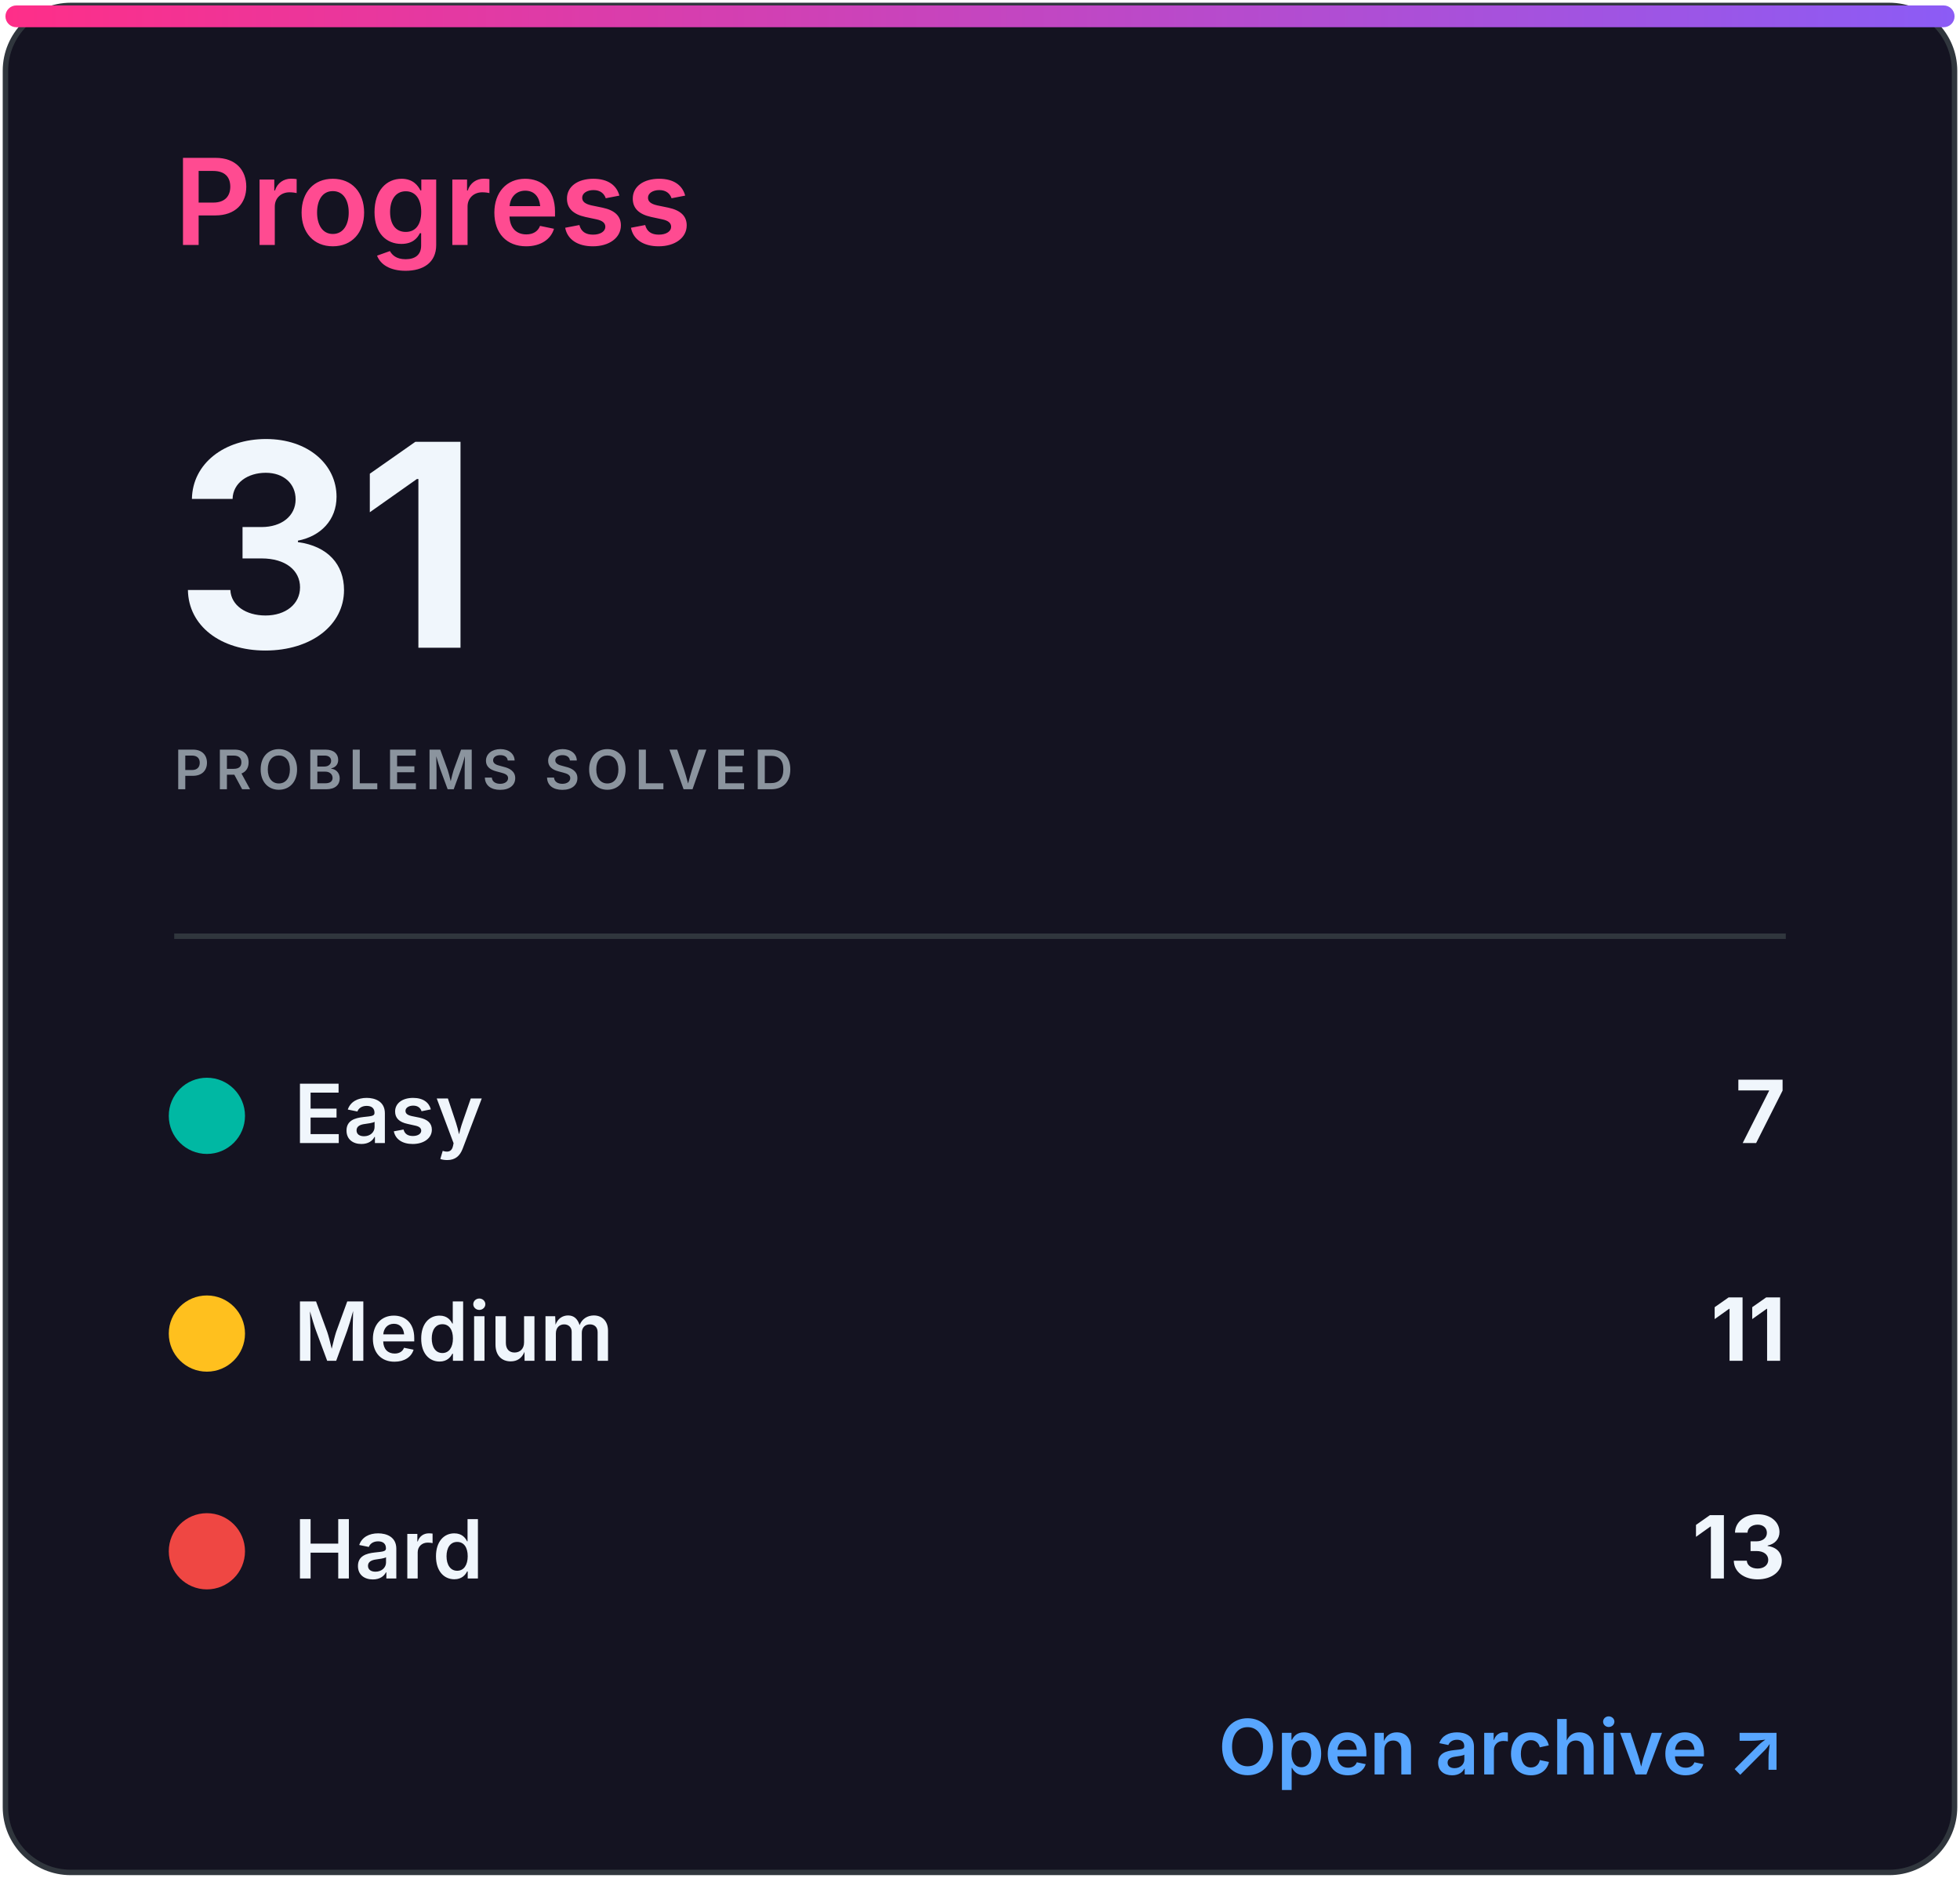
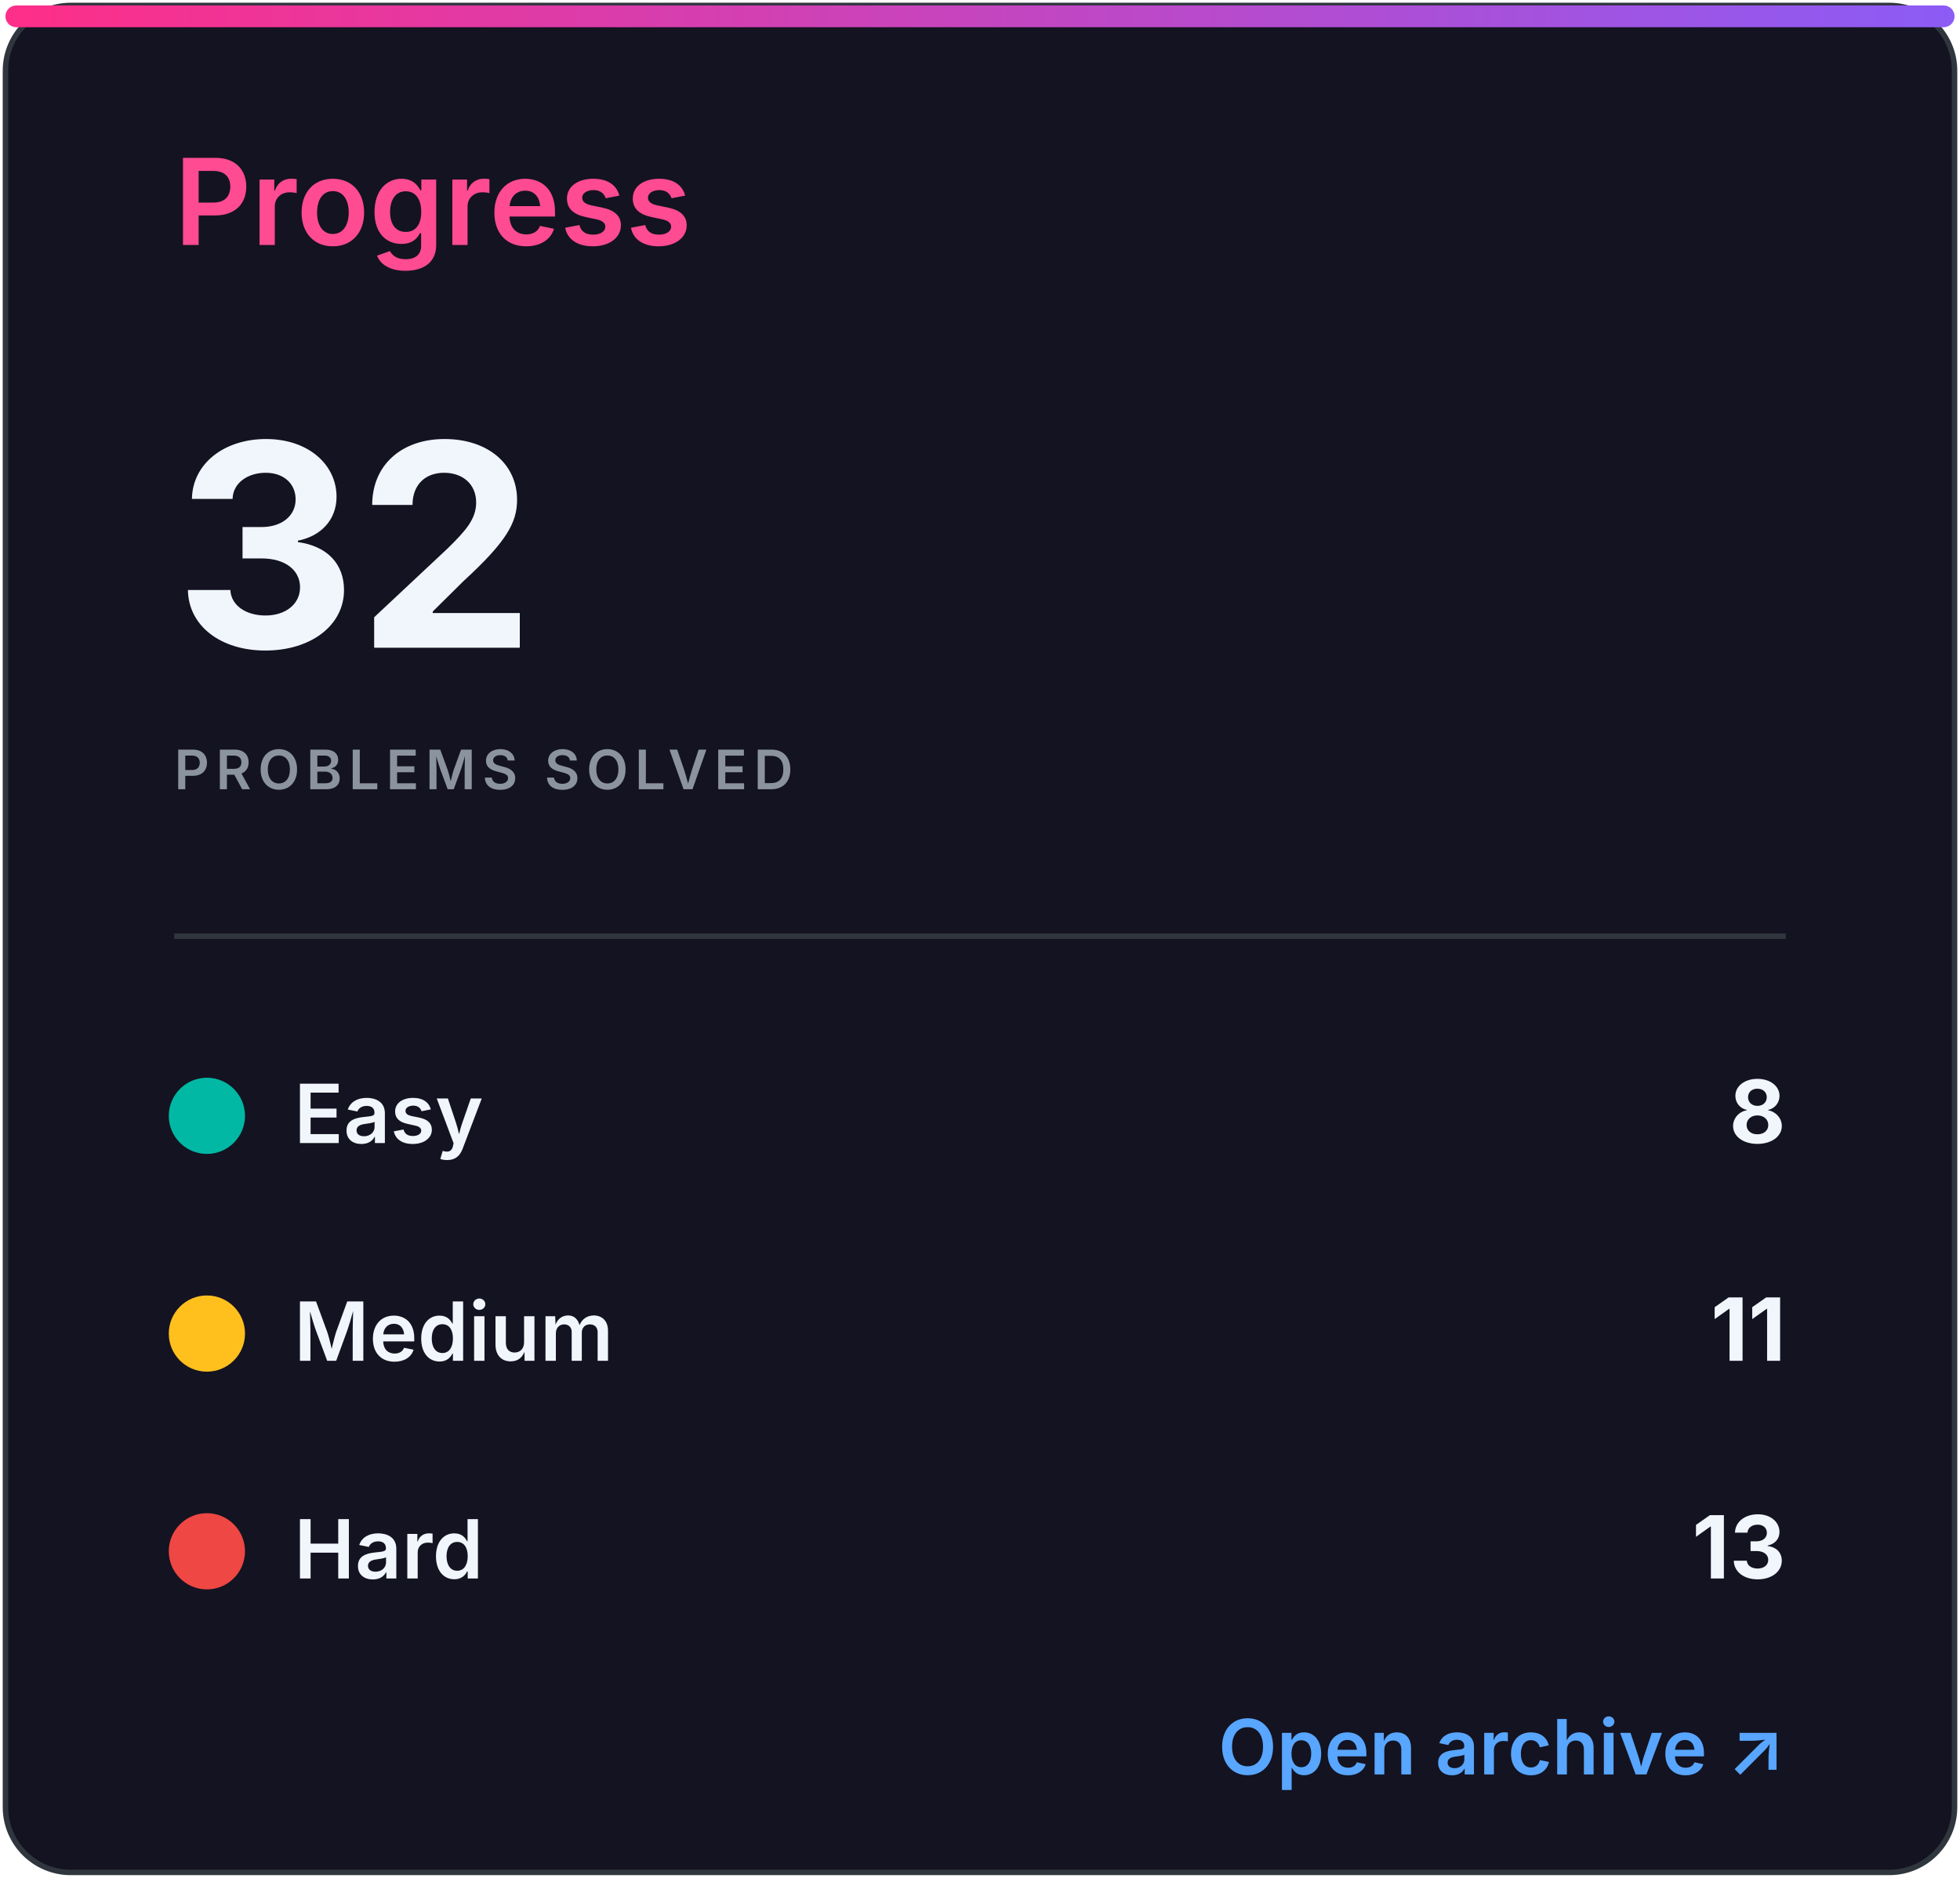
<svg xmlns="http://www.w3.org/2000/svg" width="360" height="345" viewBox="0 0 360 345" role="img" aria-labelledby="title desc">
  <defs>
    <linearGradient id="accent" x1="0" x2="1">
      <stop stop-color="#ff2e88" />
      <stop offset="1" stop-color="#8b5cf6" />
    </linearGradient>
    <clipPath id="bar">
      <rect x="32" y="82" width="296" height="8" rx="4" />
    </clipPath>
    <style>
.heading{font:600 22px -apple-system,BlinkMacSystemFont,'Segoe UI',sans-serif;fill:#ff4b91}
.eyebrow{font:600 10px -apple-system,BlinkMacSystemFont,'Segoe UI',sans-serif;letter-spacing:1.2px;fill:#8b949e}
.total{font:700 52px -apple-system,BlinkMacSystemFont,'Segoe UI',sans-serif;fill:#f0f6fc}
.metric{font:600 15px -apple-system,BlinkMacSystemFont,'Segoe UI',sans-serif;fill:#f0f6fc}
.count{font:700 16px -apple-system,BlinkMacSystemFont,'Segoe UI',sans-serif;fill:#f0f6fc}
.muted{font:500 13px -apple-system,BlinkMacSystemFont,'Segoe UI',sans-serif;fill:#8b949e}
.language{font:700 31px -apple-system,BlinkMacSystemFont,'Segoe UI',sans-serif;fill:#f0f6fc}
.link{font:600 14px -apple-system,BlinkMacSystemFont,'Segoe UI',sans-serif;fill:#58a6ff}
</style>
  </defs>
  <rect x="1" y="1" width="358" height="343" rx="12" fill="#141321" stroke="#30363d" />
  <rect x="1" y="1" width="358" height="4" rx="2" fill="url(#accent)" />
  <text x="32" y="45" class="heading">Progress</text>
-   <text x="32" y="119" class="total">31</text>
+   <text x="32" y="119" class="total">32</text>
  <text x="32" y="145" class="eyebrow">PROBLEMS SOLVED</text>
  <line x1="32" y1="172" x2="328" y2="172" stroke="#30363d" />
  <circle cx="38" cy="205" r="7" fill="#00b8a3" />
  <text x="54" y="210" class="metric">Easy</text>
-   <text x="328" y="210" class="count" text-anchor="end">7</text>
+   <text x="328" y="210" class="count" text-anchor="end">8</text>
  <circle cx="38" cy="245" r="7" fill="#ffc01e" />
  <text x="54" y="250" class="metric">Medium</text>
  <text x="328" y="250" class="count" text-anchor="end">11</text>
  <circle cx="38" cy="285" r="7" fill="#ef4743" />
  <text x="54" y="290" class="metric">Hard</text>
  <text x="328" y="290" class="count" text-anchor="end">13</text>
  <text x="328" y="326" class="link" text-anchor="end">Open archive ↗</text>
</svg>
